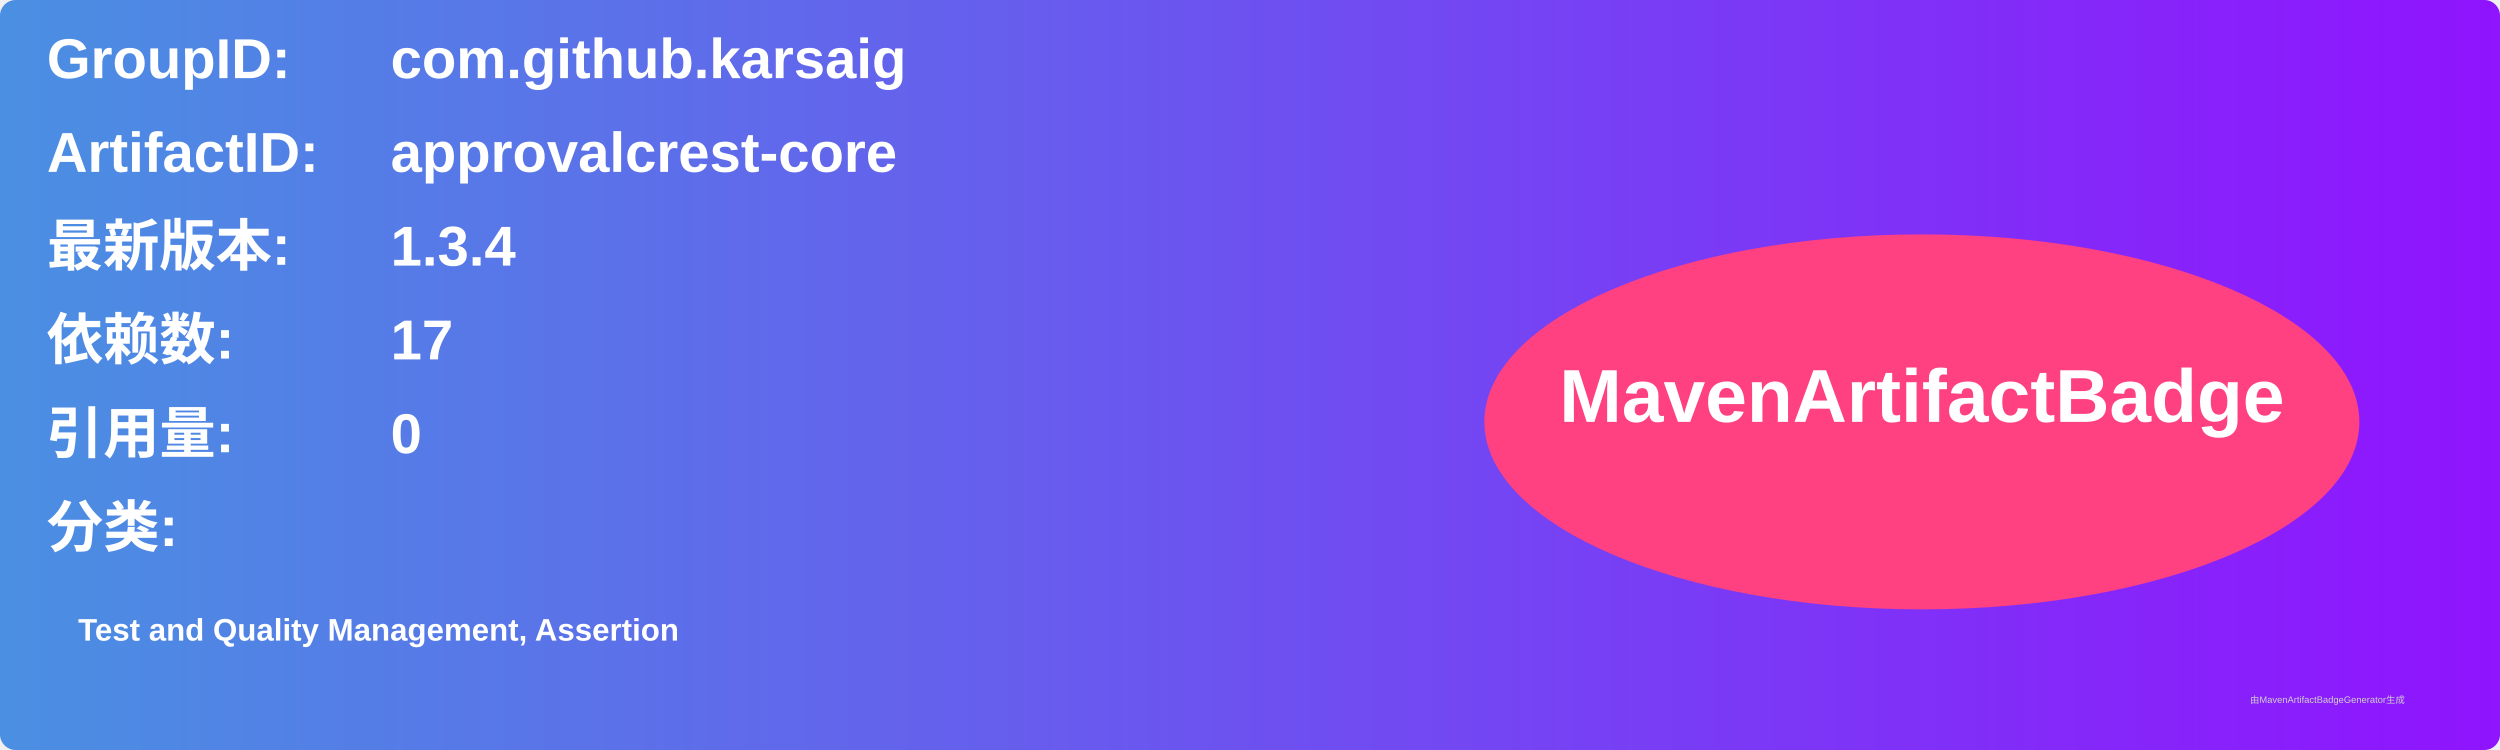
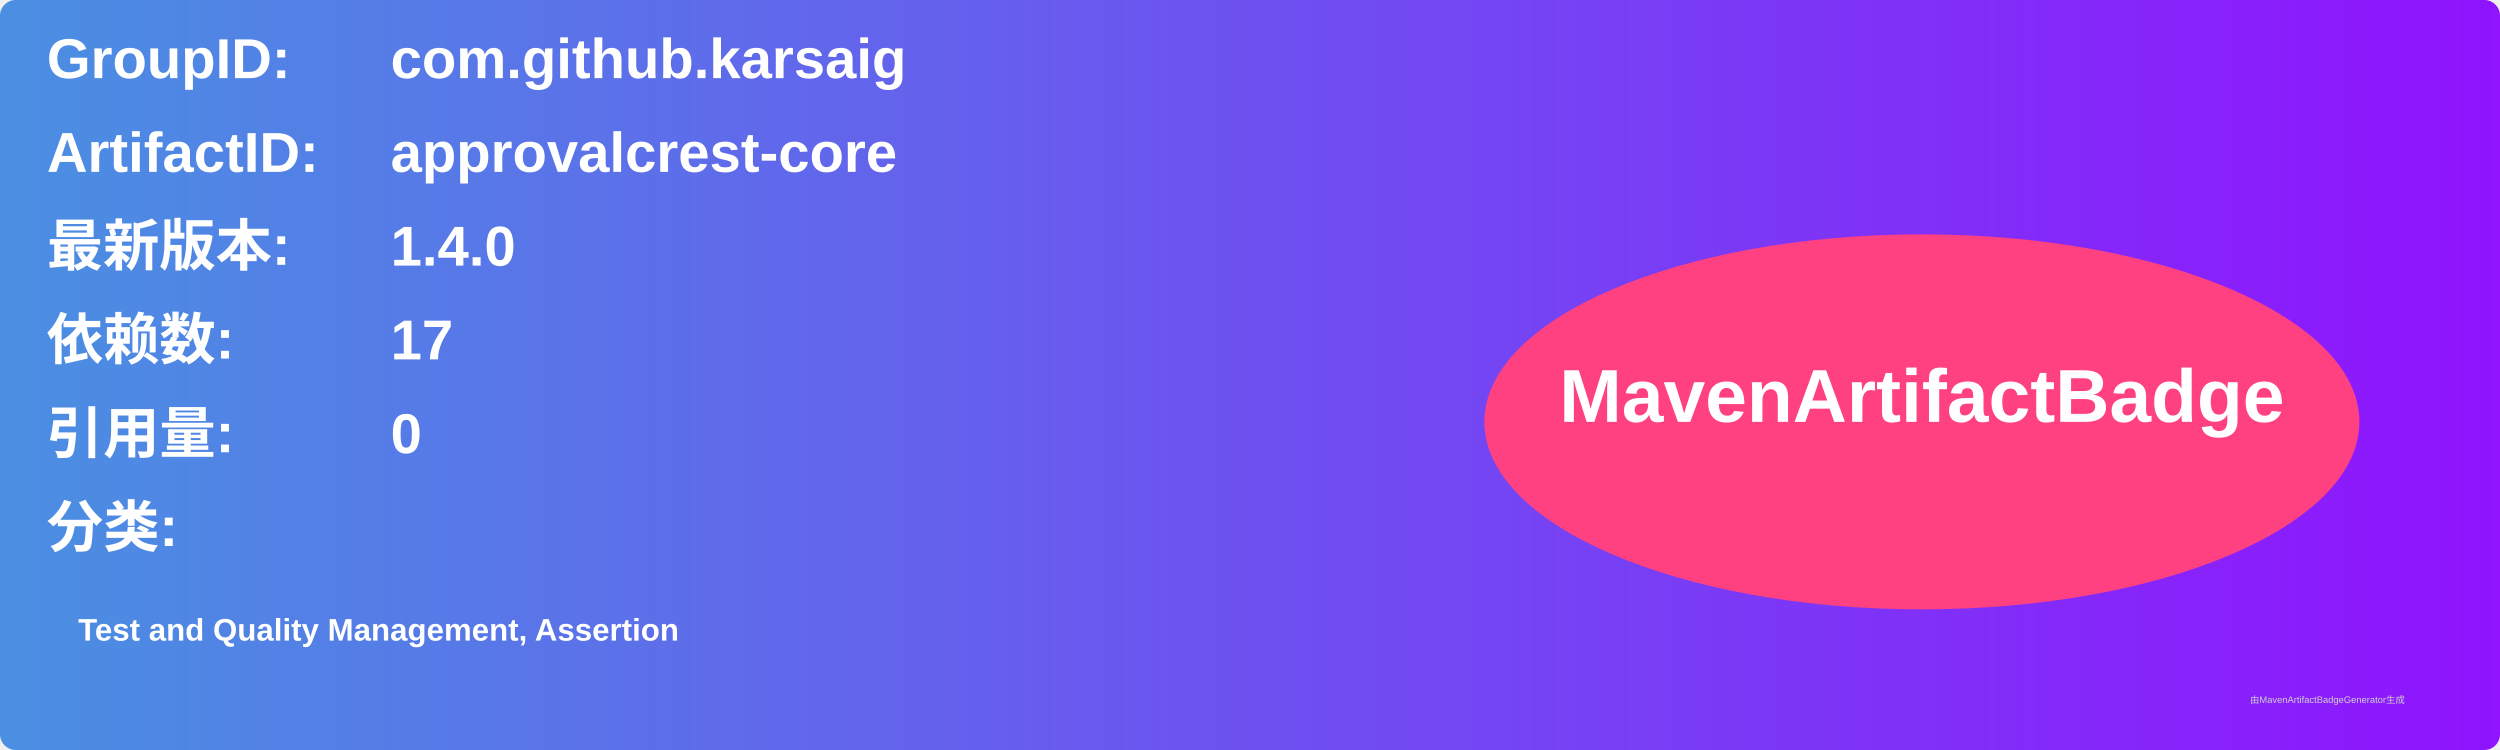
<svg xmlns="http://www.w3.org/2000/svg" width="800" height="240" viewBox="0 0 800 240">
  <linearGradient id="grad" x1="0%" y1="0%" x2="100%" y2="0%">
    <stop offset="0%" stop-color="#4a90e2" />
    <stop offset="100%" stop-color="#9013fe" />
  </linearGradient>
  <rect width="100%" height="100%" rx="5" ry="5" fill="url(#grad)" />
  <g transform="translate(15, 15)">
    <text x="0" y="10" font-family="Arial" font-size="18" fill="white" font-weight="bold" width="260">GroupID:</text>
    <text x="110" y="10" font-family="Arial" font-size="18" fill="white" font-weight="bold" width="460">com.github.karsaig</text>
    <text x="0" y="40" font-family="Arial" font-size="18" fill="white" font-weight="bold" width="260">ArtifactID:</text>
    <text x="110" y="40" font-family="Arial" font-size="18" fill="white" font-weight="bold" width="460">approvalcrest-core</text>
    <text x="0" y="70" font-family="Arial" font-size="18" fill="white" font-weight="bold">最新版本:</text>
    <text x="110" y="70" font-family="Arial" font-size="18" fill="white" font-weight="bold">
-       <tspan font-weight="bold">1.3.4</tspan>
+       <tspan font-weight="bold">1.4.0</tspan>
    </text>
    <text x="0" y="100" font-family="Arial" font-size="18" fill="white" font-weight="bold">依赖数: </text>
    <text x="110" y="100" font-family="Arial" font-size="18" fill="white">
      <tspan font-weight="bold">17</tspan>
    </text>
    <text x="0" y="130" font-family="Arial" font-size="18" fill="white" font-weight="bold">引用量: </text>
    <text x="110" y="130" font-family="Arial" font-size="18" fill="white">
      <tspan font-weight="bold">0</tspan>
    </text>
    <text x="0" y="160" font-family="Arial" font-size="18" fill="white" font-weight="bold">分类:</text>
    <text x="10" y="190" font-family="Arial" font-size="10" fill="white">
      <tspan font-weight="bold">Test and Quality Management, Assertion</tspan>
    </text>
    <ellipse cx="600" cy="120" rx="140" ry="60" fill="#ff4081" />
    <text x="600" y="120" text-anchor="middle" font-family="Arial" font-size="24" fill="white" font-weight="bold">MavenArtifactBadge</text>
  </g>
  <text x="720" y="225" font-family="Arial" font-size="3" fill="#d0d0d0">由MavenArtifactBadgeGenerator生成</text>
</svg>
